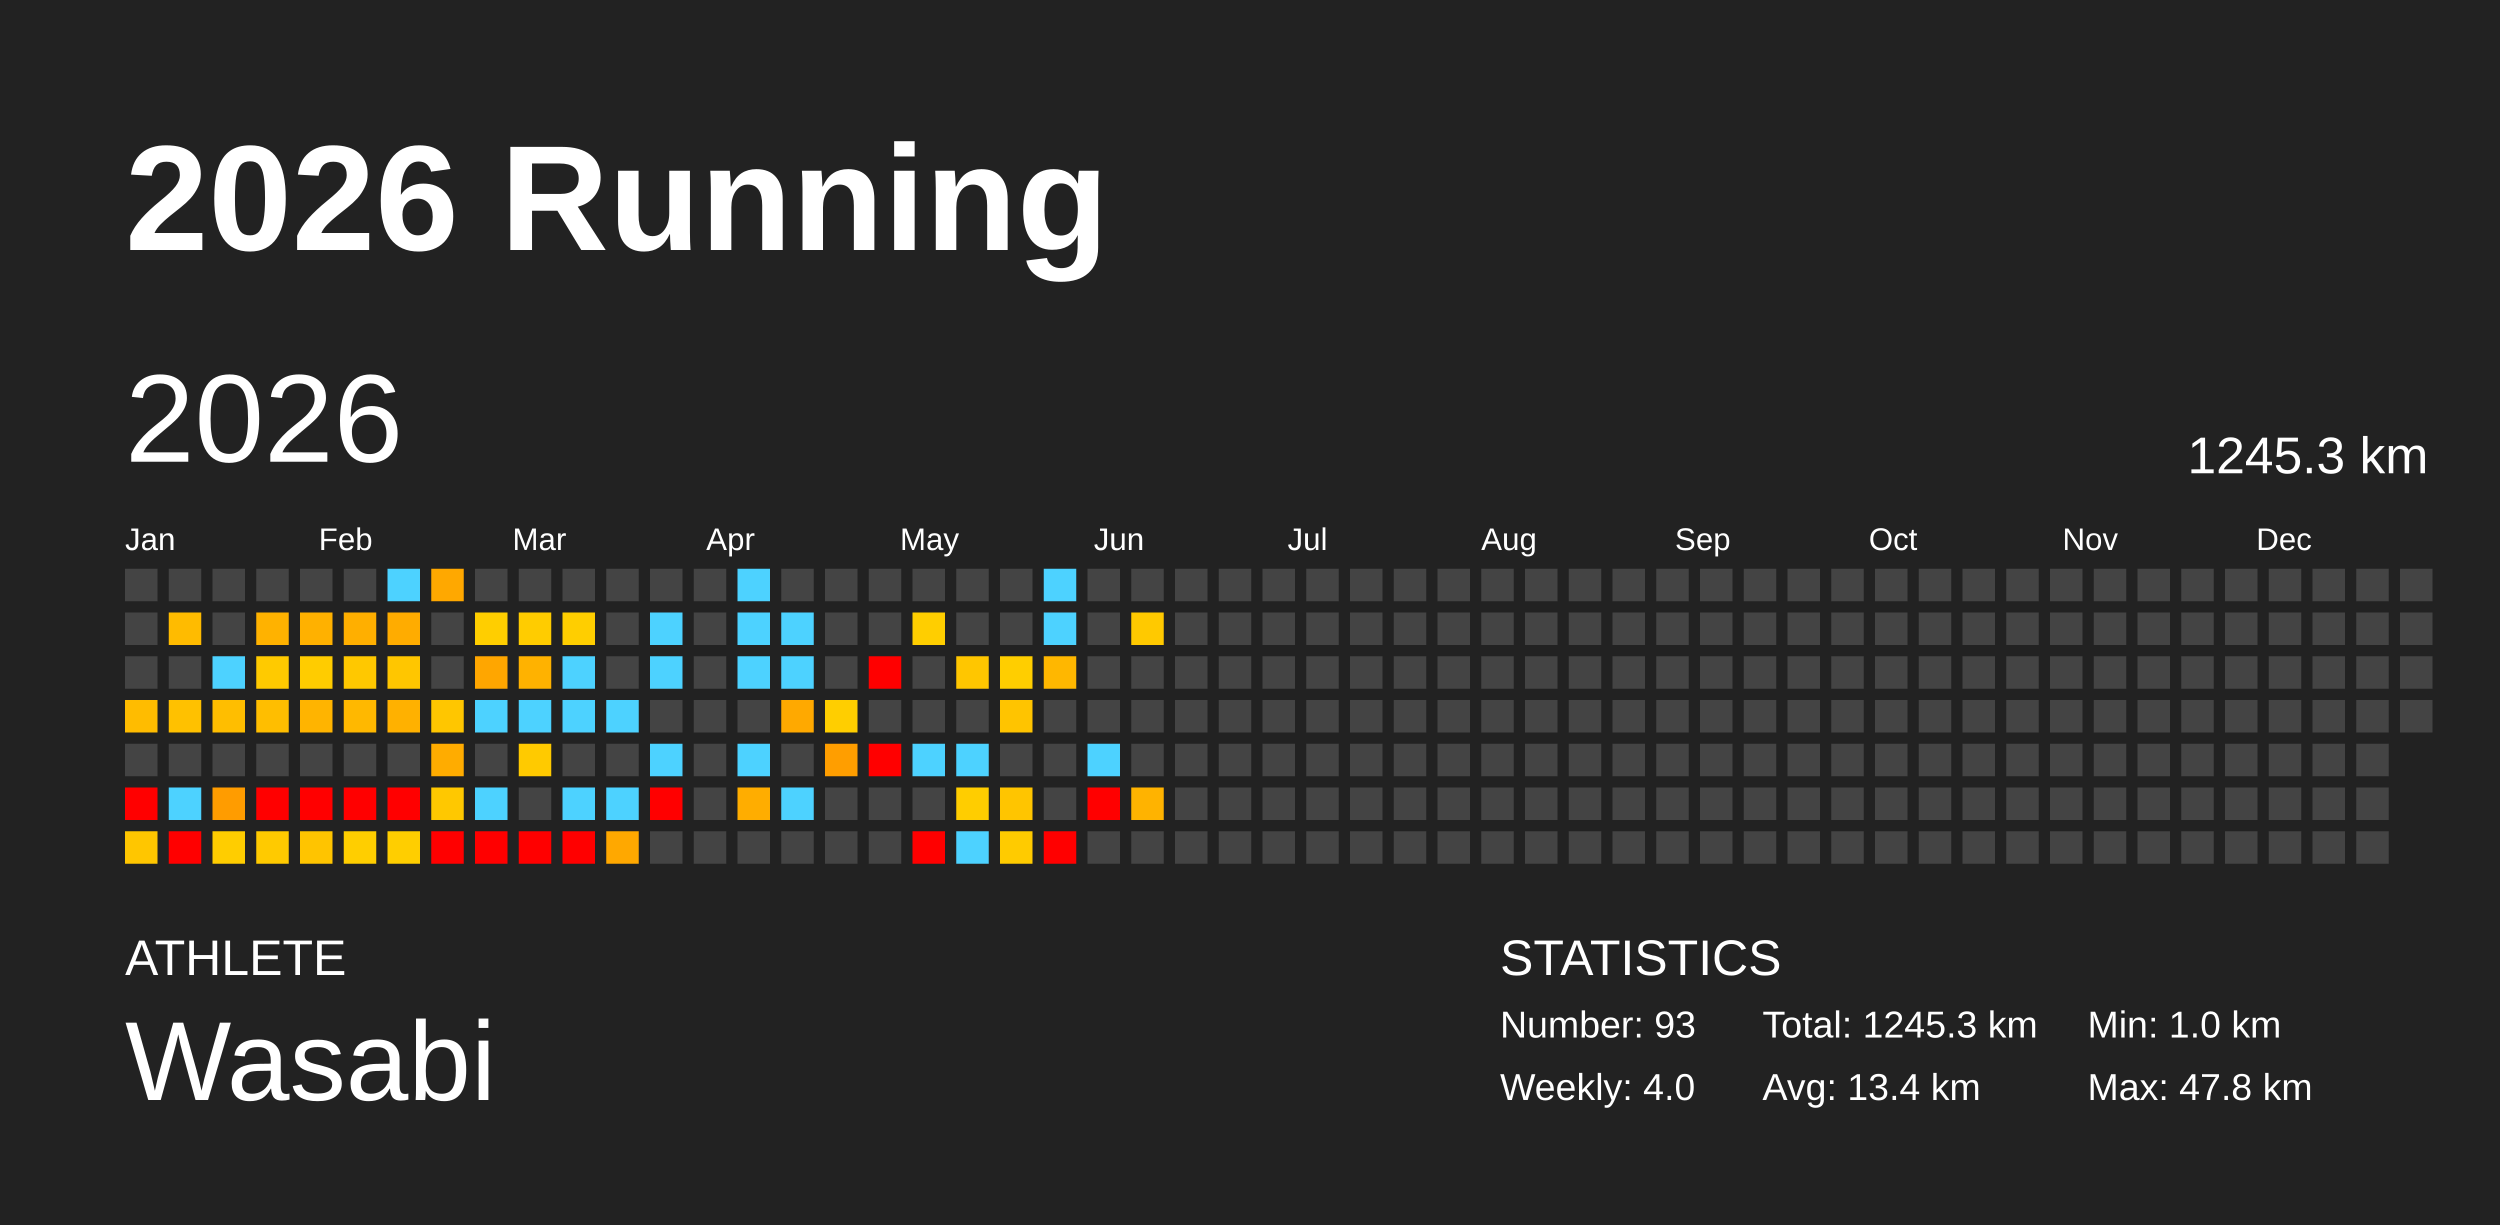
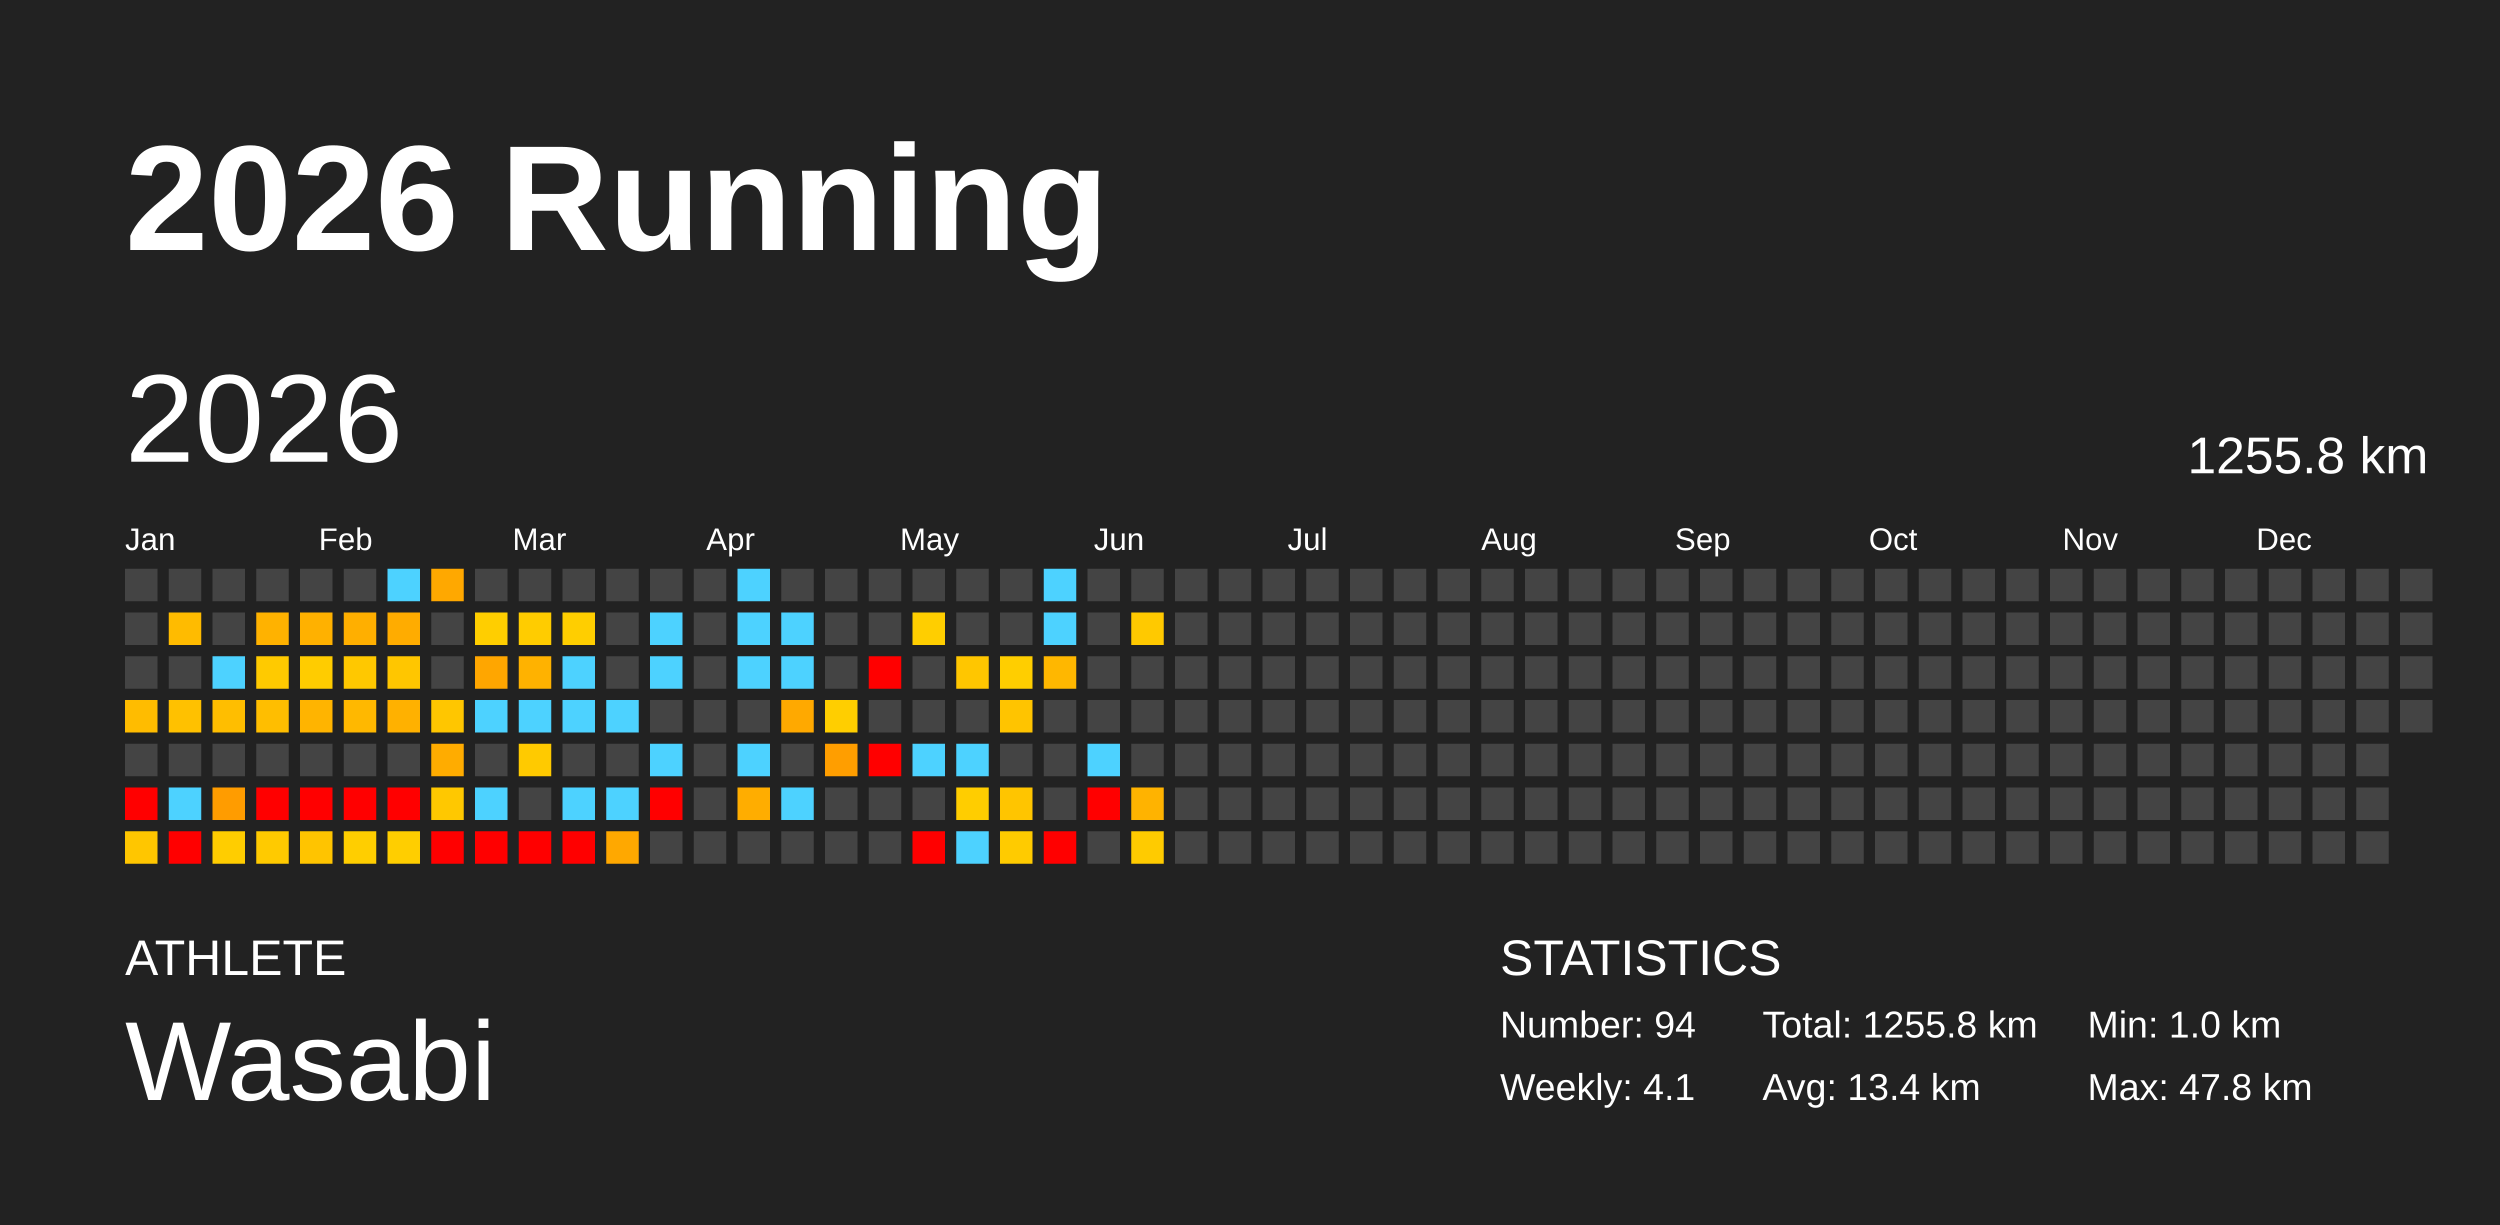
<svg xmlns="http://www.w3.org/2000/svg" baseProfile="full" height="98mm" version="1.1" viewBox="0,0,200,98" width="200mm">
  <defs />
  <rect fill="#222222" height="98" width="200" x="0" y="0" />
  <text fill="#FFFFFF" style="font-size:12px; font-family:Arial; font-weight:bold;" x="10" y="20">2026 Running</text>
  <text fill="#FFFFFF" style="font-size:4px; font-family:Arial" x="10" y="78">ATHLETE</text>
  <text fill="#FFFFFF" style="font-size:9px; font-family:Arial" x="10" y="88">Wasabi</text>
  <text fill="#FFFFFF" style="font-size:4px; font-family:Arial" x="120" y="78">STATISTICS</text>
-   <text fill="#FFFFFF" style="font-size:3px; font-family:Arial" x="120" y="83">Number: 93</text>
-   <text fill="#FFFFFF" style="font-size:3px; font-family:Arial" x="120" y="88">Weekly: 4.0</text>
-   <text fill="#FFFFFF" style="font-size:3px; font-family:Arial" x="141" y="83">Total: 1245.3 km</text>
+   <text fill="#FFFFFF" style="font-size:3px; font-family:Arial" x="120" y="83">Number: 94</text>
+   <text fill="#FFFFFF" style="font-size:3px; font-family:Arial" x="120" y="88">Weekly: 4.1</text>
+   <text fill="#FFFFFF" style="font-size:3px; font-family:Arial" x="141" y="83">Total: 1255.8 km</text>
  <text fill="#FFFFFF" style="font-size:3px; font-family:Arial" x="141" y="88">Avg: 13.4 km</text>
  <text fill="#FFFFFF" style="font-size:3px; font-family:Arial" x="167" y="83">Min: 1.0 km</text>
  <text fill="#FFFFFF" style="font-size:3px; font-family:Arial" x="167" y="88">Max: 47.8 km</text>
  <text dominant-baseline="hanging" fill="#FFFFFF" style="font-size:10.0px; font-family:Arial;" x="10" y="30">2026</text>
-   <text dominant-baseline="hanging" fill="#FFFFFF" style="font-size:4.125px; font-family:Arial;" x="175" y="35">1245.3 km</text>
+   <text dominant-baseline="hanging" fill="#FFFFFF" style="font-size:4.125px; font-family:Arial;" x="175" y="35">1255.8 km</text>
  <text fill="#FFFFFF" style="font-size:2.5px; font-family:Arial" x="10.0" y="44">Jan</text>
  <text fill="#FFFFFF" style="font-size:2.5px; font-family:Arial" x="25.5" y="44">Feb</text>
  <text fill="#FFFFFF" style="font-size:2.5px; font-family:Arial" x="41.0" y="44">Mar</text>
  <text fill="#FFFFFF" style="font-size:2.5px; font-family:Arial" x="56.5" y="44">Apr</text>
  <text fill="#FFFFFF" style="font-size:2.5px; font-family:Arial" x="72.0" y="44">May</text>
  <text fill="#FFFFFF" style="font-size:2.5px; font-family:Arial" x="87.5" y="44">Jun</text>
  <text fill="#FFFFFF" style="font-size:2.5px; font-family:Arial" x="103.0" y="44">Jul</text>
  <text fill="#FFFFFF" style="font-size:2.5px; font-family:Arial" x="118.5" y="44">Aug</text>
  <text fill="#FFFFFF" style="font-size:2.5px; font-family:Arial" x="134.0" y="44">Sep</text>
  <text fill="#FFFFFF" style="font-size:2.5px; font-family:Arial" x="149.5" y="44">Oct</text>
  <text fill="#FFFFFF" style="font-size:2.5px; font-family:Arial" x="165.0" y="44">Nov</text>
  <text fill="#FFFFFF" style="font-size:2.5px; font-family:Arial" x="180.5" y="44">Dec</text>
  <rect fill="#444444" height="2.6" width="2.6" x="10.0" y="45.5" />
  <rect fill="#444444" height="2.6" width="2.6" x="10.0" y="49.0" />
  <rect fill="#444444" height="2.6" width="2.6" x="10.0" y="52.5" />
  <rect fill="#ffbc00" height="2.6" width="2.6" x="10.0" y="56.0" />
  <rect fill="#444444" height="2.6" width="2.6" x="10.0" y="59.5" />
  <rect fill="red" height="2.6" width="2.6" x="10.0" y="63.0" />
  <rect fill="#ffc600" height="2.6" width="2.6" x="10.0" y="66.5" />
  <rect fill="#444444" height="2.6" width="2.6" x="13.5" y="45.5" />
  <rect fill="#ffbb00" height="2.6" width="2.6" x="13.5" y="49.0" />
  <rect fill="#444444" height="2.6" width="2.6" x="13.5" y="52.5" />
  <rect fill="#ffc100" height="2.6" width="2.6" x="13.5" y="56.0" />
  <rect fill="#444444" height="2.6" width="2.6" x="13.5" y="59.5" />
  <rect fill="#4dd2ff" height="2.6" width="2.6" x="13.5" y="63.0" />
  <rect fill="red" height="2.6" width="2.6" x="13.5" y="66.5" />
  <rect fill="#444444" height="2.6" width="2.6" x="17.0" y="45.5" />
  <rect fill="#444444" height="2.6" width="2.6" x="17.0" y="49.0" />
  <rect fill="#4dd2ff" height="2.6" width="2.6" x="17.0" y="52.5" />
  <rect fill="#ffbe00" height="2.6" width="2.6" x="17.0" y="56.0" />
  <rect fill="#444444" height="2.6" width="2.6" x="17.0" y="59.5" />
  <rect fill="#ff9c00" height="2.6" width="2.6" x="17.0" y="63.0" />
  <rect fill="#ffcd00" height="2.6" width="2.6" x="17.0" y="66.5" />
  <rect fill="#444444" height="2.6" width="2.6" x="20.5" y="45.5" />
  <rect fill="#ffb200" height="2.6" width="2.6" x="20.5" y="49.0" />
  <rect fill="#ffca00" height="2.6" width="2.6" x="20.5" y="52.5" />
  <rect fill="#ffbe00" height="2.6" width="2.6" x="20.5" y="56.0" />
  <rect fill="#444444" height="2.6" width="2.6" x="20.5" y="59.5" />
  <rect fill="red" height="2.6" width="2.6" x="20.5" y="63.0" />
  <rect fill="#ffca00" height="2.6" width="2.6" x="20.5" y="66.5" />
  <rect fill="#444444" height="2.6" width="2.6" x="24.0" y="45.5" />
  <rect fill="#ffb100" height="2.6" width="2.6" x="24.0" y="49.0" />
  <rect fill="#ffcc00" height="2.6" width="2.6" x="24.0" y="52.5" />
  <rect fill="#ffb400" height="2.6" width="2.6" x="24.0" y="56.0" />
  <rect fill="#444444" height="2.6" width="2.6" x="24.0" y="59.5" />
  <rect fill="red" height="2.6" width="2.6" x="24.0" y="63.0" />
  <rect fill="#ffc400" height="2.6" width="2.6" x="24.0" y="66.5" />
  <rect fill="#444444" height="2.6" width="2.6" x="27.5" y="45.5" />
  <rect fill="#ffaf00" height="2.6" width="2.6" x="27.5" y="49.0" />
  <rect fill="#ffc800" height="2.6" width="2.6" x="27.5" y="52.5" />
  <rect fill="#ffb800" height="2.6" width="2.6" x="27.5" y="56.0" />
  <rect fill="#444444" height="2.6" width="2.6" x="27.5" y="59.5" />
  <rect fill="red" height="2.6" width="2.6" x="27.5" y="63.0" />
  <rect fill="#ffce00" height="2.6" width="2.6" x="27.5" y="66.5" />
  <rect fill="#4dd2ff" height="2.6" width="2.6" x="31.0" y="45.5" />
  <rect fill="#ffac00" height="2.6" width="2.6" x="31.0" y="49.0" />
  <rect fill="#ffc600" height="2.6" width="2.6" x="31.0" y="52.5" />
  <rect fill="#ffb100" height="2.6" width="2.6" x="31.0" y="56.0" />
  <rect fill="#444444" height="2.6" width="2.6" x="31.0" y="59.5" />
  <rect fill="red" height="2.6" width="2.6" x="31.0" y="63.0" />
  <rect fill="#ffce00" height="2.6" width="2.6" x="31.0" y="66.5" />
  <rect fill="#ffa800" height="2.6" width="2.6" x="34.5" y="45.5" />
  <rect fill="#444444" height="2.6" width="2.6" x="34.5" y="49.0" />
  <rect fill="#444444" height="2.6" width="2.6" x="34.5" y="52.5" />
  <rect fill="#ffc600" height="2.6" width="2.6" x="34.5" y="56.0" />
  <rect fill="#ffac00" height="2.6" width="2.6" x="34.5" y="59.5" />
  <rect fill="#ffc800" height="2.6" width="2.6" x="34.5" y="63.0" />
  <rect fill="red" height="2.6" width="2.6" x="34.5" y="66.5" />
  <rect fill="#444444" height="2.6" width="2.6" x="38.0" y="45.5" />
  <rect fill="#ffce00" height="2.6" width="2.6" x="38.0" y="49.0" />
  <rect fill="#ffa600" height="2.6" width="2.6" x="38.0" y="52.5" />
  <rect fill="#4dd2ff" height="2.6" width="2.6" x="38.0" y="56.0" />
  <rect fill="#444444" height="2.6" width="2.6" x="38.0" y="59.5" />
  <rect fill="#4dd2ff" height="2.6" width="2.6" x="38.0" y="63.0" />
  <rect fill="red" height="2.6" width="2.6" x="38.0" y="66.5" />
  <rect fill="#444444" height="2.6" width="2.6" x="41.5" y="45.5" />
  <rect fill="#ffcc00" height="2.6" width="2.6" x="41.5" y="49.0" />
  <rect fill="#ffb200" height="2.6" width="2.6" x="41.5" y="52.5" />
  <rect fill="#4dd2ff" height="2.6" width="2.6" x="41.5" y="56.0" />
  <rect fill="#ffca00" height="2.6" width="2.6" x="41.5" y="59.5" />
  <rect fill="#444444" height="2.6" width="2.6" x="41.5" y="63.0" />
  <rect fill="red" height="2.6" width="2.6" x="41.5" y="66.5" />
  <rect fill="#444444" height="2.6" width="2.6" x="45.0" y="45.5" />
  <rect fill="#ffce00" height="2.6" width="2.6" x="45.0" y="49.0" />
  <rect fill="#4dd2ff" height="2.6" width="2.6" x="45.0" y="52.5" />
  <rect fill="#4dd2ff" height="2.6" width="2.6" x="45.0" y="56.0" />
  <rect fill="#444444" height="2.6" width="2.6" x="45.0" y="59.5" />
  <rect fill="#4dd2ff" height="2.6" width="2.6" x="45.0" y="63.0" />
  <rect fill="red" height="2.6" width="2.6" x="45.0" y="66.5" />
  <rect fill="#444444" height="2.6" width="2.6" x="48.5" y="45.5" />
  <rect fill="#444444" height="2.6" width="2.6" x="48.5" y="49.0" />
  <rect fill="#444444" height="2.6" width="2.6" x="48.5" y="52.5" />
  <rect fill="#4dd2ff" height="2.6" width="2.6" x="48.5" y="56.0" />
  <rect fill="#444444" height="2.6" width="2.6" x="48.5" y="59.5" />
  <rect fill="#4dd2ff" height="2.6" width="2.6" x="48.5" y="63.0" />
  <rect fill="#ffa800" height="2.6" width="2.6" x="48.5" y="66.5" />
  <rect fill="#444444" height="2.6" width="2.6" x="52.0" y="45.5" />
  <rect fill="#4dd2ff" height="2.6" width="2.6" x="52.0" y="49.0" />
  <rect fill="#4dd2ff" height="2.6" width="2.6" x="52.0" y="52.5" />
  <rect fill="#444444" height="2.6" width="2.6" x="52.0" y="56.0" />
  <rect fill="#4dd2ff" height="2.6" width="2.6" x="52.0" y="59.5" />
  <rect fill="red" height="2.6" width="2.6" x="52.0" y="63.0" />
  <rect fill="#444444" height="2.6" width="2.6" x="52.0" y="66.5" />
  <rect fill="#444444" height="2.6" width="2.6" x="55.5" y="45.5" />
  <rect fill="#444444" height="2.6" width="2.6" x="55.5" y="49.0" />
  <rect fill="#444444" height="2.6" width="2.6" x="55.5" y="52.5" />
  <rect fill="#444444" height="2.6" width="2.6" x="55.5" y="56.0" />
  <rect fill="#444444" height="2.6" width="2.6" x="55.5" y="59.5" />
  <rect fill="#444444" height="2.6" width="2.6" x="55.5" y="63.0" />
  <rect fill="#444444" height="2.6" width="2.6" x="55.5" y="66.5" />
  <rect fill="#4dd2ff" height="2.6" width="2.6" x="59.0" y="45.5" />
  <rect fill="#4dd2ff" height="2.6" width="2.6" x="59.0" y="49.0" />
  <rect fill="#4dd2ff" height="2.6" width="2.6" x="59.0" y="52.5" />
  <rect fill="#444444" height="2.6" width="2.6" x="59.0" y="56.0" />
  <rect fill="#4dd2ff" height="2.6" width="2.6" x="59.0" y="59.5" />
  <rect fill="#ffad00" height="2.6" width="2.6" x="59.0" y="63.0" />
  <rect fill="#444444" height="2.6" width="2.6" x="59.0" y="66.5" />
  <rect fill="#444444" height="2.6" width="2.6" x="62.5" y="45.5" />
  <rect fill="#4dd2ff" height="2.6" width="2.6" x="62.5" y="49.0" />
  <rect fill="#4dd2ff" height="2.6" width="2.6" x="62.5" y="52.5" />
  <rect fill="#ffa900" height="2.6" width="2.6" x="62.5" y="56.0" />
  <rect fill="#444444" height="2.6" width="2.6" x="62.5" y="59.5" />
  <rect fill="#4dd2ff" height="2.6" width="2.6" x="62.5" y="63.0" />
  <rect fill="#444444" height="2.6" width="2.6" x="62.5" y="66.5" />
  <rect fill="#444444" height="2.6" width="2.6" x="66.0" y="45.5" />
  <rect fill="#444444" height="2.6" width="2.6" x="66.0" y="49.0" />
  <rect fill="#444444" height="2.6" width="2.6" x="66.0" y="52.5" />
  <rect fill="#ffce00" height="2.6" width="2.6" x="66.0" y="56.0" />
  <rect fill="#ff9e00" height="2.6" width="2.6" x="66.0" y="59.5" />
  <rect fill="#444444" height="2.6" width="2.6" x="66.0" y="63.0" />
  <rect fill="#444444" height="2.6" width="2.6" x="66.0" y="66.5" />
  <rect fill="#444444" height="2.6" width="2.6" x="69.5" y="45.5" />
  <rect fill="#444444" height="2.6" width="2.6" x="69.5" y="49.0" />
  <rect fill="red" height="2.6" width="2.6" x="69.5" y="52.5" />
  <rect fill="#444444" height="2.6" width="2.6" x="69.5" y="56.0" />
  <rect fill="red" height="2.6" width="2.6" x="69.5" y="59.5" />
  <rect fill="#444444" height="2.6" width="2.6" x="69.5" y="63.0" />
  <rect fill="#444444" height="2.6" width="2.6" x="69.5" y="66.5" />
  <rect fill="#444444" height="2.6" width="2.6" x="73.0" y="45.5" />
  <rect fill="#ffce00" height="2.6" width="2.6" x="73.0" y="49.0" />
  <rect fill="#444444" height="2.6" width="2.6" x="73.0" y="52.5" />
  <rect fill="#444444" height="2.6" width="2.6" x="73.0" y="56.0" />
  <rect fill="#4dd2ff" height="2.6" width="2.6" x="73.0" y="59.5" />
  <rect fill="#444444" height="2.6" width="2.6" x="73.0" y="63.0" />
  <rect fill="red" height="2.6" width="2.6" x="73.0" y="66.5" />
  <rect fill="#444444" height="2.6" width="2.6" x="76.5" y="45.5" />
  <rect fill="#444444" height="2.6" width="2.6" x="76.5" y="49.0" />
  <rect fill="#ffc600" height="2.6" width="2.6" x="76.5" y="52.5" />
  <rect fill="#444444" height="2.6" width="2.6" x="76.5" y="56.0" />
  <rect fill="#4dd2ff" height="2.6" width="2.6" x="76.5" y="59.5" />
  <rect fill="#ffcd00" height="2.6" width="2.6" x="76.5" y="63.0" />
  <rect fill="#4dd2ff" height="2.6" width="2.6" x="76.5" y="66.5" />
  <rect fill="#444444" height="2.6" width="2.6" x="80.0" y="45.5" />
  <rect fill="#444444" height="2.6" width="2.6" x="80.0" y="49.0" />
  <rect fill="#ffce00" height="2.6" width="2.6" x="80.0" y="52.5" />
  <rect fill="#ffc400" height="2.6" width="2.6" x="80.0" y="56.0" />
  <rect fill="#444444" height="2.6" width="2.6" x="80.0" y="59.5" />
  <rect fill="#ffc500" height="2.6" width="2.6" x="80.0" y="63.0" />
  <rect fill="#ffcb00" height="2.6" width="2.6" x="80.0" y="66.5" />
  <rect fill="#4dd2ff" height="2.6" width="2.6" x="83.5" y="45.5" />
  <rect fill="#4dd2ff" height="2.6" width="2.6" x="83.5" y="49.0" />
  <rect fill="#ffb700" height="2.6" width="2.6" x="83.5" y="52.5" />
  <rect fill="#444444" height="2.6" width="2.6" x="83.5" y="56.0" />
  <rect fill="#444444" height="2.6" width="2.6" x="83.5" y="59.5" />
  <rect fill="#444444" height="2.6" width="2.6" x="83.5" y="63.0" />
  <rect fill="red" height="2.6" width="2.6" x="83.5" y="66.5" />
  <rect fill="#444444" height="2.6" width="2.6" x="87.0" y="45.5" />
  <rect fill="#444444" height="2.6" width="2.6" x="87.0" y="49.0" />
  <rect fill="#444444" height="2.6" width="2.6" x="87.0" y="52.5" />
  <rect fill="#444444" height="2.6" width="2.6" x="87.0" y="56.0" />
  <rect fill="#4dd2ff" height="2.6" width="2.6" x="87.0" y="59.5" />
  <rect fill="red" height="2.6" width="2.6" x="87.0" y="63.0" />
  <rect fill="#444444" height="2.6" width="2.6" x="87.0" y="66.5" />
  <rect fill="#444444" height="2.6" width="2.6" x="90.5" y="45.5" />
  <rect fill="#ffc900" height="2.6" width="2.6" x="90.5" y="49.0" />
  <rect fill="#444444" height="2.6" width="2.6" x="90.5" y="52.5" />
  <rect fill="#444444" height="2.6" width="2.6" x="90.5" y="56.0" />
  <rect fill="#444444" height="2.6" width="2.6" x="90.5" y="59.5" />
  <rect fill="#ffb300" height="2.6" width="2.6" x="90.5" y="63.0" />
-   <rect fill="#444444" height="2.6" width="2.6" x="90.5" y="66.5" />
+   <rect fill="#ffcb00" height="2.6" width="2.6" x="90.5" y="66.5" />
  <rect fill="#444444" height="2.6" width="2.6" x="94.0" y="45.5" />
  <rect fill="#444444" height="2.6" width="2.6" x="94.0" y="49.0" />
  <rect fill="#444444" height="2.6" width="2.6" x="94.0" y="52.5" />
  <rect fill="#444444" height="2.6" width="2.6" x="94.0" y="56.0" />
  <rect fill="#444444" height="2.6" width="2.6" x="94.0" y="59.5" />
  <rect fill="#444444" height="2.6" width="2.6" x="94.0" y="63.0" />
  <rect fill="#444444" height="2.6" width="2.6" x="94.0" y="66.5" />
  <rect fill="#444444" height="2.6" width="2.6" x="97.5" y="45.5" />
  <rect fill="#444444" height="2.6" width="2.6" x="97.5" y="49.0" />
  <rect fill="#444444" height="2.6" width="2.6" x="97.5" y="52.5" />
  <rect fill="#444444" height="2.6" width="2.6" x="97.5" y="56.0" />
  <rect fill="#444444" height="2.6" width="2.6" x="97.5" y="59.5" />
  <rect fill="#444444" height="2.6" width="2.6" x="97.5" y="63.0" />
  <rect fill="#444444" height="2.6" width="2.6" x="97.5" y="66.5" />
  <rect fill="#444444" height="2.6" width="2.6" x="101.0" y="45.5" />
  <rect fill="#444444" height="2.6" width="2.6" x="101.0" y="49.0" />
  <rect fill="#444444" height="2.6" width="2.6" x="101.0" y="52.5" />
  <rect fill="#444444" height="2.6" width="2.6" x="101.0" y="56.0" />
  <rect fill="#444444" height="2.6" width="2.6" x="101.0" y="59.5" />
  <rect fill="#444444" height="2.6" width="2.6" x="101.0" y="63.0" />
  <rect fill="#444444" height="2.6" width="2.6" x="101.0" y="66.5" />
  <rect fill="#444444" height="2.6" width="2.6" x="104.5" y="45.5" />
  <rect fill="#444444" height="2.6" width="2.6" x="104.5" y="49.0" />
  <rect fill="#444444" height="2.6" width="2.6" x="104.5" y="52.5" />
  <rect fill="#444444" height="2.6" width="2.6" x="104.5" y="56.0" />
  <rect fill="#444444" height="2.6" width="2.6" x="104.5" y="59.5" />
  <rect fill="#444444" height="2.6" width="2.6" x="104.5" y="63.0" />
  <rect fill="#444444" height="2.6" width="2.6" x="104.5" y="66.5" />
  <rect fill="#444444" height="2.6" width="2.6" x="108.0" y="45.5" />
  <rect fill="#444444" height="2.6" width="2.6" x="108.0" y="49.0" />
  <rect fill="#444444" height="2.6" width="2.6" x="108.0" y="52.5" />
  <rect fill="#444444" height="2.6" width="2.6" x="108.0" y="56.0" />
  <rect fill="#444444" height="2.6" width="2.6" x="108.0" y="59.5" />
  <rect fill="#444444" height="2.6" width="2.6" x="108.0" y="63.0" />
  <rect fill="#444444" height="2.6" width="2.6" x="108.0" y="66.5" />
  <rect fill="#444444" height="2.6" width="2.6" x="111.5" y="45.5" />
  <rect fill="#444444" height="2.6" width="2.6" x="111.5" y="49.0" />
  <rect fill="#444444" height="2.6" width="2.6" x="111.5" y="52.5" />
  <rect fill="#444444" height="2.6" width="2.6" x="111.5" y="56.0" />
  <rect fill="#444444" height="2.6" width="2.6" x="111.5" y="59.5" />
  <rect fill="#444444" height="2.6" width="2.6" x="111.5" y="63.0" />
  <rect fill="#444444" height="2.6" width="2.6" x="111.5" y="66.5" />
  <rect fill="#444444" height="2.6" width="2.6" x="115.0" y="45.5" />
  <rect fill="#444444" height="2.6" width="2.6" x="115.0" y="49.0" />
  <rect fill="#444444" height="2.6" width="2.6" x="115.0" y="52.5" />
  <rect fill="#444444" height="2.6" width="2.6" x="115.0" y="56.0" />
  <rect fill="#444444" height="2.6" width="2.6" x="115.0" y="59.5" />
  <rect fill="#444444" height="2.6" width="2.6" x="115.0" y="63.0" />
  <rect fill="#444444" height="2.6" width="2.6" x="115.0" y="66.5" />
  <rect fill="#444444" height="2.6" width="2.6" x="118.5" y="45.5" />
  <rect fill="#444444" height="2.6" width="2.6" x="118.5" y="49.0" />
  <rect fill="#444444" height="2.6" width="2.6" x="118.5" y="52.5" />
  <rect fill="#444444" height="2.6" width="2.6" x="118.5" y="56.0" />
  <rect fill="#444444" height="2.6" width="2.6" x="118.5" y="59.5" />
  <rect fill="#444444" height="2.6" width="2.6" x="118.5" y="63.0" />
  <rect fill="#444444" height="2.6" width="2.6" x="118.5" y="66.5" />
  <rect fill="#444444" height="2.6" width="2.6" x="122.0" y="45.5" />
  <rect fill="#444444" height="2.6" width="2.6" x="122.0" y="49.0" />
  <rect fill="#444444" height="2.6" width="2.6" x="122.0" y="52.5" />
  <rect fill="#444444" height="2.6" width="2.6" x="122.0" y="56.0" />
  <rect fill="#444444" height="2.6" width="2.6" x="122.0" y="59.5" />
  <rect fill="#444444" height="2.6" width="2.6" x="122.0" y="63.0" />
  <rect fill="#444444" height="2.6" width="2.6" x="122.0" y="66.5" />
  <rect fill="#444444" height="2.6" width="2.6" x="125.5" y="45.5" />
  <rect fill="#444444" height="2.6" width="2.6" x="125.5" y="49.0" />
  <rect fill="#444444" height="2.6" width="2.6" x="125.5" y="52.5" />
  <rect fill="#444444" height="2.6" width="2.6" x="125.5" y="56.0" />
  <rect fill="#444444" height="2.6" width="2.6" x="125.5" y="59.5" />
  <rect fill="#444444" height="2.6" width="2.6" x="125.5" y="63.0" />
  <rect fill="#444444" height="2.6" width="2.6" x="125.5" y="66.5" />
  <rect fill="#444444" height="2.6" width="2.6" x="129.0" y="45.5" />
  <rect fill="#444444" height="2.6" width="2.6" x="129.0" y="49.0" />
  <rect fill="#444444" height="2.6" width="2.6" x="129.0" y="52.5" />
  <rect fill="#444444" height="2.6" width="2.6" x="129.0" y="56.0" />
  <rect fill="#444444" height="2.6" width="2.6" x="129.0" y="59.5" />
  <rect fill="#444444" height="2.6" width="2.6" x="129.0" y="63.0" />
  <rect fill="#444444" height="2.6" width="2.6" x="129.0" y="66.5" />
  <rect fill="#444444" height="2.6" width="2.6" x="132.5" y="45.5" />
  <rect fill="#444444" height="2.6" width="2.6" x="132.5" y="49.0" />
  <rect fill="#444444" height="2.6" width="2.6" x="132.5" y="52.5" />
  <rect fill="#444444" height="2.6" width="2.6" x="132.5" y="56.0" />
  <rect fill="#444444" height="2.6" width="2.6" x="132.5" y="59.5" />
  <rect fill="#444444" height="2.6" width="2.6" x="132.5" y="63.0" />
  <rect fill="#444444" height="2.6" width="2.6" x="132.5" y="66.5" />
  <rect fill="#444444" height="2.6" width="2.6" x="136.0" y="45.5" />
  <rect fill="#444444" height="2.6" width="2.6" x="136.0" y="49.0" />
  <rect fill="#444444" height="2.6" width="2.6" x="136.0" y="52.5" />
  <rect fill="#444444" height="2.6" width="2.6" x="136.0" y="56.0" />
  <rect fill="#444444" height="2.6" width="2.6" x="136.0" y="59.5" />
  <rect fill="#444444" height="2.6" width="2.6" x="136.0" y="63.0" />
  <rect fill="#444444" height="2.6" width="2.6" x="136.0" y="66.5" />
  <rect fill="#444444" height="2.6" width="2.6" x="139.5" y="45.5" />
  <rect fill="#444444" height="2.6" width="2.6" x="139.5" y="49.0" />
  <rect fill="#444444" height="2.6" width="2.6" x="139.5" y="52.5" />
  <rect fill="#444444" height="2.6" width="2.6" x="139.5" y="56.0" />
  <rect fill="#444444" height="2.6" width="2.6" x="139.5" y="59.5" />
  <rect fill="#444444" height="2.6" width="2.6" x="139.5" y="63.0" />
  <rect fill="#444444" height="2.6" width="2.6" x="139.5" y="66.5" />
  <rect fill="#444444" height="2.6" width="2.6" x="143.0" y="45.5" />
  <rect fill="#444444" height="2.6" width="2.6" x="143.0" y="49.0" />
  <rect fill="#444444" height="2.6" width="2.6" x="143.0" y="52.5" />
  <rect fill="#444444" height="2.6" width="2.6" x="143.0" y="56.0" />
  <rect fill="#444444" height="2.6" width="2.6" x="143.0" y="59.5" />
  <rect fill="#444444" height="2.6" width="2.6" x="143.0" y="63.0" />
  <rect fill="#444444" height="2.6" width="2.6" x="143.0" y="66.5" />
  <rect fill="#444444" height="2.6" width="2.6" x="146.5" y="45.5" />
  <rect fill="#444444" height="2.6" width="2.6" x="146.5" y="49.0" />
  <rect fill="#444444" height="2.6" width="2.6" x="146.5" y="52.5" />
  <rect fill="#444444" height="2.6" width="2.6" x="146.5" y="56.0" />
  <rect fill="#444444" height="2.6" width="2.6" x="146.5" y="59.5" />
  <rect fill="#444444" height="2.6" width="2.6" x="146.5" y="63.0" />
  <rect fill="#444444" height="2.6" width="2.6" x="146.5" y="66.5" />
  <rect fill="#444444" height="2.6" width="2.6" x="150.0" y="45.5" />
  <rect fill="#444444" height="2.6" width="2.6" x="150.0" y="49.0" />
  <rect fill="#444444" height="2.6" width="2.6" x="150.0" y="52.5" />
  <rect fill="#444444" height="2.6" width="2.6" x="150.0" y="56.0" />
  <rect fill="#444444" height="2.6" width="2.6" x="150.0" y="59.5" />
  <rect fill="#444444" height="2.6" width="2.6" x="150.0" y="63.0" />
  <rect fill="#444444" height="2.6" width="2.6" x="150.0" y="66.5" />
  <rect fill="#444444" height="2.6" width="2.6" x="153.5" y="45.5" />
  <rect fill="#444444" height="2.6" width="2.6" x="153.5" y="49.0" />
  <rect fill="#444444" height="2.6" width="2.6" x="153.5" y="52.5" />
  <rect fill="#444444" height="2.6" width="2.6" x="153.5" y="56.0" />
  <rect fill="#444444" height="2.6" width="2.6" x="153.5" y="59.5" />
  <rect fill="#444444" height="2.6" width="2.6" x="153.5" y="63.0" />
  <rect fill="#444444" height="2.6" width="2.6" x="153.5" y="66.5" />
  <rect fill="#444444" height="2.6" width="2.6" x="157.0" y="45.5" />
  <rect fill="#444444" height="2.6" width="2.6" x="157.0" y="49.0" />
  <rect fill="#444444" height="2.6" width="2.6" x="157.0" y="52.5" />
  <rect fill="#444444" height="2.6" width="2.6" x="157.0" y="56.0" />
  <rect fill="#444444" height="2.6" width="2.6" x="157.0" y="59.5" />
  <rect fill="#444444" height="2.6" width="2.6" x="157.0" y="63.0" />
  <rect fill="#444444" height="2.6" width="2.6" x="157.0" y="66.5" />
  <rect fill="#444444" height="2.6" width="2.6" x="160.5" y="45.5" />
  <rect fill="#444444" height="2.6" width="2.6" x="160.5" y="49.0" />
  <rect fill="#444444" height="2.6" width="2.6" x="160.5" y="52.5" />
  <rect fill="#444444" height="2.6" width="2.6" x="160.5" y="56.0" />
  <rect fill="#444444" height="2.6" width="2.6" x="160.5" y="59.5" />
  <rect fill="#444444" height="2.6" width="2.6" x="160.5" y="63.0" />
  <rect fill="#444444" height="2.6" width="2.6" x="160.5" y="66.5" />
  <rect fill="#444444" height="2.6" width="2.6" x="164.0" y="45.5" />
  <rect fill="#444444" height="2.6" width="2.6" x="164.0" y="49.0" />
  <rect fill="#444444" height="2.6" width="2.6" x="164.0" y="52.5" />
  <rect fill="#444444" height="2.6" width="2.6" x="164.0" y="56.0" />
  <rect fill="#444444" height="2.6" width="2.6" x="164.0" y="59.5" />
  <rect fill="#444444" height="2.6" width="2.6" x="164.0" y="63.0" />
  <rect fill="#444444" height="2.6" width="2.6" x="164.0" y="66.5" />
  <rect fill="#444444" height="2.6" width="2.6" x="167.5" y="45.5" />
  <rect fill="#444444" height="2.6" width="2.6" x="167.5" y="49.0" />
  <rect fill="#444444" height="2.6" width="2.6" x="167.5" y="52.5" />
  <rect fill="#444444" height="2.6" width="2.6" x="167.5" y="56.0" />
  <rect fill="#444444" height="2.6" width="2.6" x="167.5" y="59.5" />
  <rect fill="#444444" height="2.6" width="2.6" x="167.5" y="63.0" />
  <rect fill="#444444" height="2.6" width="2.6" x="167.5" y="66.5" />
  <rect fill="#444444" height="2.6" width="2.6" x="171.0" y="45.5" />
  <rect fill="#444444" height="2.6" width="2.6" x="171.0" y="49.0" />
  <rect fill="#444444" height="2.6" width="2.6" x="171.0" y="52.5" />
  <rect fill="#444444" height="2.6" width="2.6" x="171.0" y="56.0" />
  <rect fill="#444444" height="2.6" width="2.6" x="171.0" y="59.5" />
  <rect fill="#444444" height="2.6" width="2.6" x="171.0" y="63.0" />
  <rect fill="#444444" height="2.6" width="2.6" x="171.0" y="66.5" />
  <rect fill="#444444" height="2.6" width="2.6" x="174.5" y="45.5" />
  <rect fill="#444444" height="2.6" width="2.6" x="174.5" y="49.0" />
  <rect fill="#444444" height="2.6" width="2.6" x="174.5" y="52.5" />
  <rect fill="#444444" height="2.6" width="2.6" x="174.5" y="56.0" />
  <rect fill="#444444" height="2.6" width="2.6" x="174.5" y="59.5" />
  <rect fill="#444444" height="2.6" width="2.6" x="174.5" y="63.0" />
  <rect fill="#444444" height="2.6" width="2.6" x="174.5" y="66.5" />
  <rect fill="#444444" height="2.6" width="2.6" x="178.0" y="45.5" />
  <rect fill="#444444" height="2.6" width="2.6" x="178.0" y="49.0" />
  <rect fill="#444444" height="2.6" width="2.6" x="178.0" y="52.5" />
  <rect fill="#444444" height="2.6" width="2.6" x="178.0" y="56.0" />
  <rect fill="#444444" height="2.6" width="2.6" x="178.0" y="59.5" />
  <rect fill="#444444" height="2.6" width="2.6" x="178.0" y="63.0" />
  <rect fill="#444444" height="2.6" width="2.6" x="178.0" y="66.5" />
  <rect fill="#444444" height="2.6" width="2.6" x="181.5" y="45.5" />
  <rect fill="#444444" height="2.6" width="2.6" x="181.5" y="49.0" />
  <rect fill="#444444" height="2.6" width="2.6" x="181.5" y="52.5" />
  <rect fill="#444444" height="2.6" width="2.6" x="181.5" y="56.0" />
  <rect fill="#444444" height="2.6" width="2.6" x="181.5" y="59.5" />
  <rect fill="#444444" height="2.6" width="2.6" x="181.5" y="63.0" />
  <rect fill="#444444" height="2.6" width="2.6" x="181.5" y="66.5" />
  <rect fill="#444444" height="2.6" width="2.6" x="185.0" y="45.5" />
  <rect fill="#444444" height="2.6" width="2.6" x="185.0" y="49.0" />
  <rect fill="#444444" height="2.6" width="2.6" x="185.0" y="52.5" />
  <rect fill="#444444" height="2.6" width="2.6" x="185.0" y="56.0" />
  <rect fill="#444444" height="2.6" width="2.6" x="185.0" y="59.5" />
  <rect fill="#444444" height="2.6" width="2.6" x="185.0" y="63.0" />
  <rect fill="#444444" height="2.6" width="2.6" x="185.0" y="66.5" />
  <rect fill="#444444" height="2.6" width="2.6" x="188.5" y="45.5" />
  <rect fill="#444444" height="2.6" width="2.6" x="188.5" y="49.0" />
  <rect fill="#444444" height="2.6" width="2.6" x="188.5" y="52.5" />
  <rect fill="#444444" height="2.6" width="2.6" x="188.5" y="56.0" />
  <rect fill="#444444" height="2.6" width="2.6" x="188.5" y="59.5" />
  <rect fill="#444444" height="2.6" width="2.6" x="188.5" y="63.0" />
  <rect fill="#444444" height="2.6" width="2.6" x="188.5" y="66.5" />
  <rect fill="#444444" height="2.6" width="2.6" x="192.0" y="45.5" />
  <rect fill="#444444" height="2.6" width="2.6" x="192.0" y="49.0" />
  <rect fill="#444444" height="2.6" width="2.6" x="192.0" y="52.5" />
  <rect fill="#444444" height="2.6" width="2.6" x="192.0" y="56.0" />
</svg>
